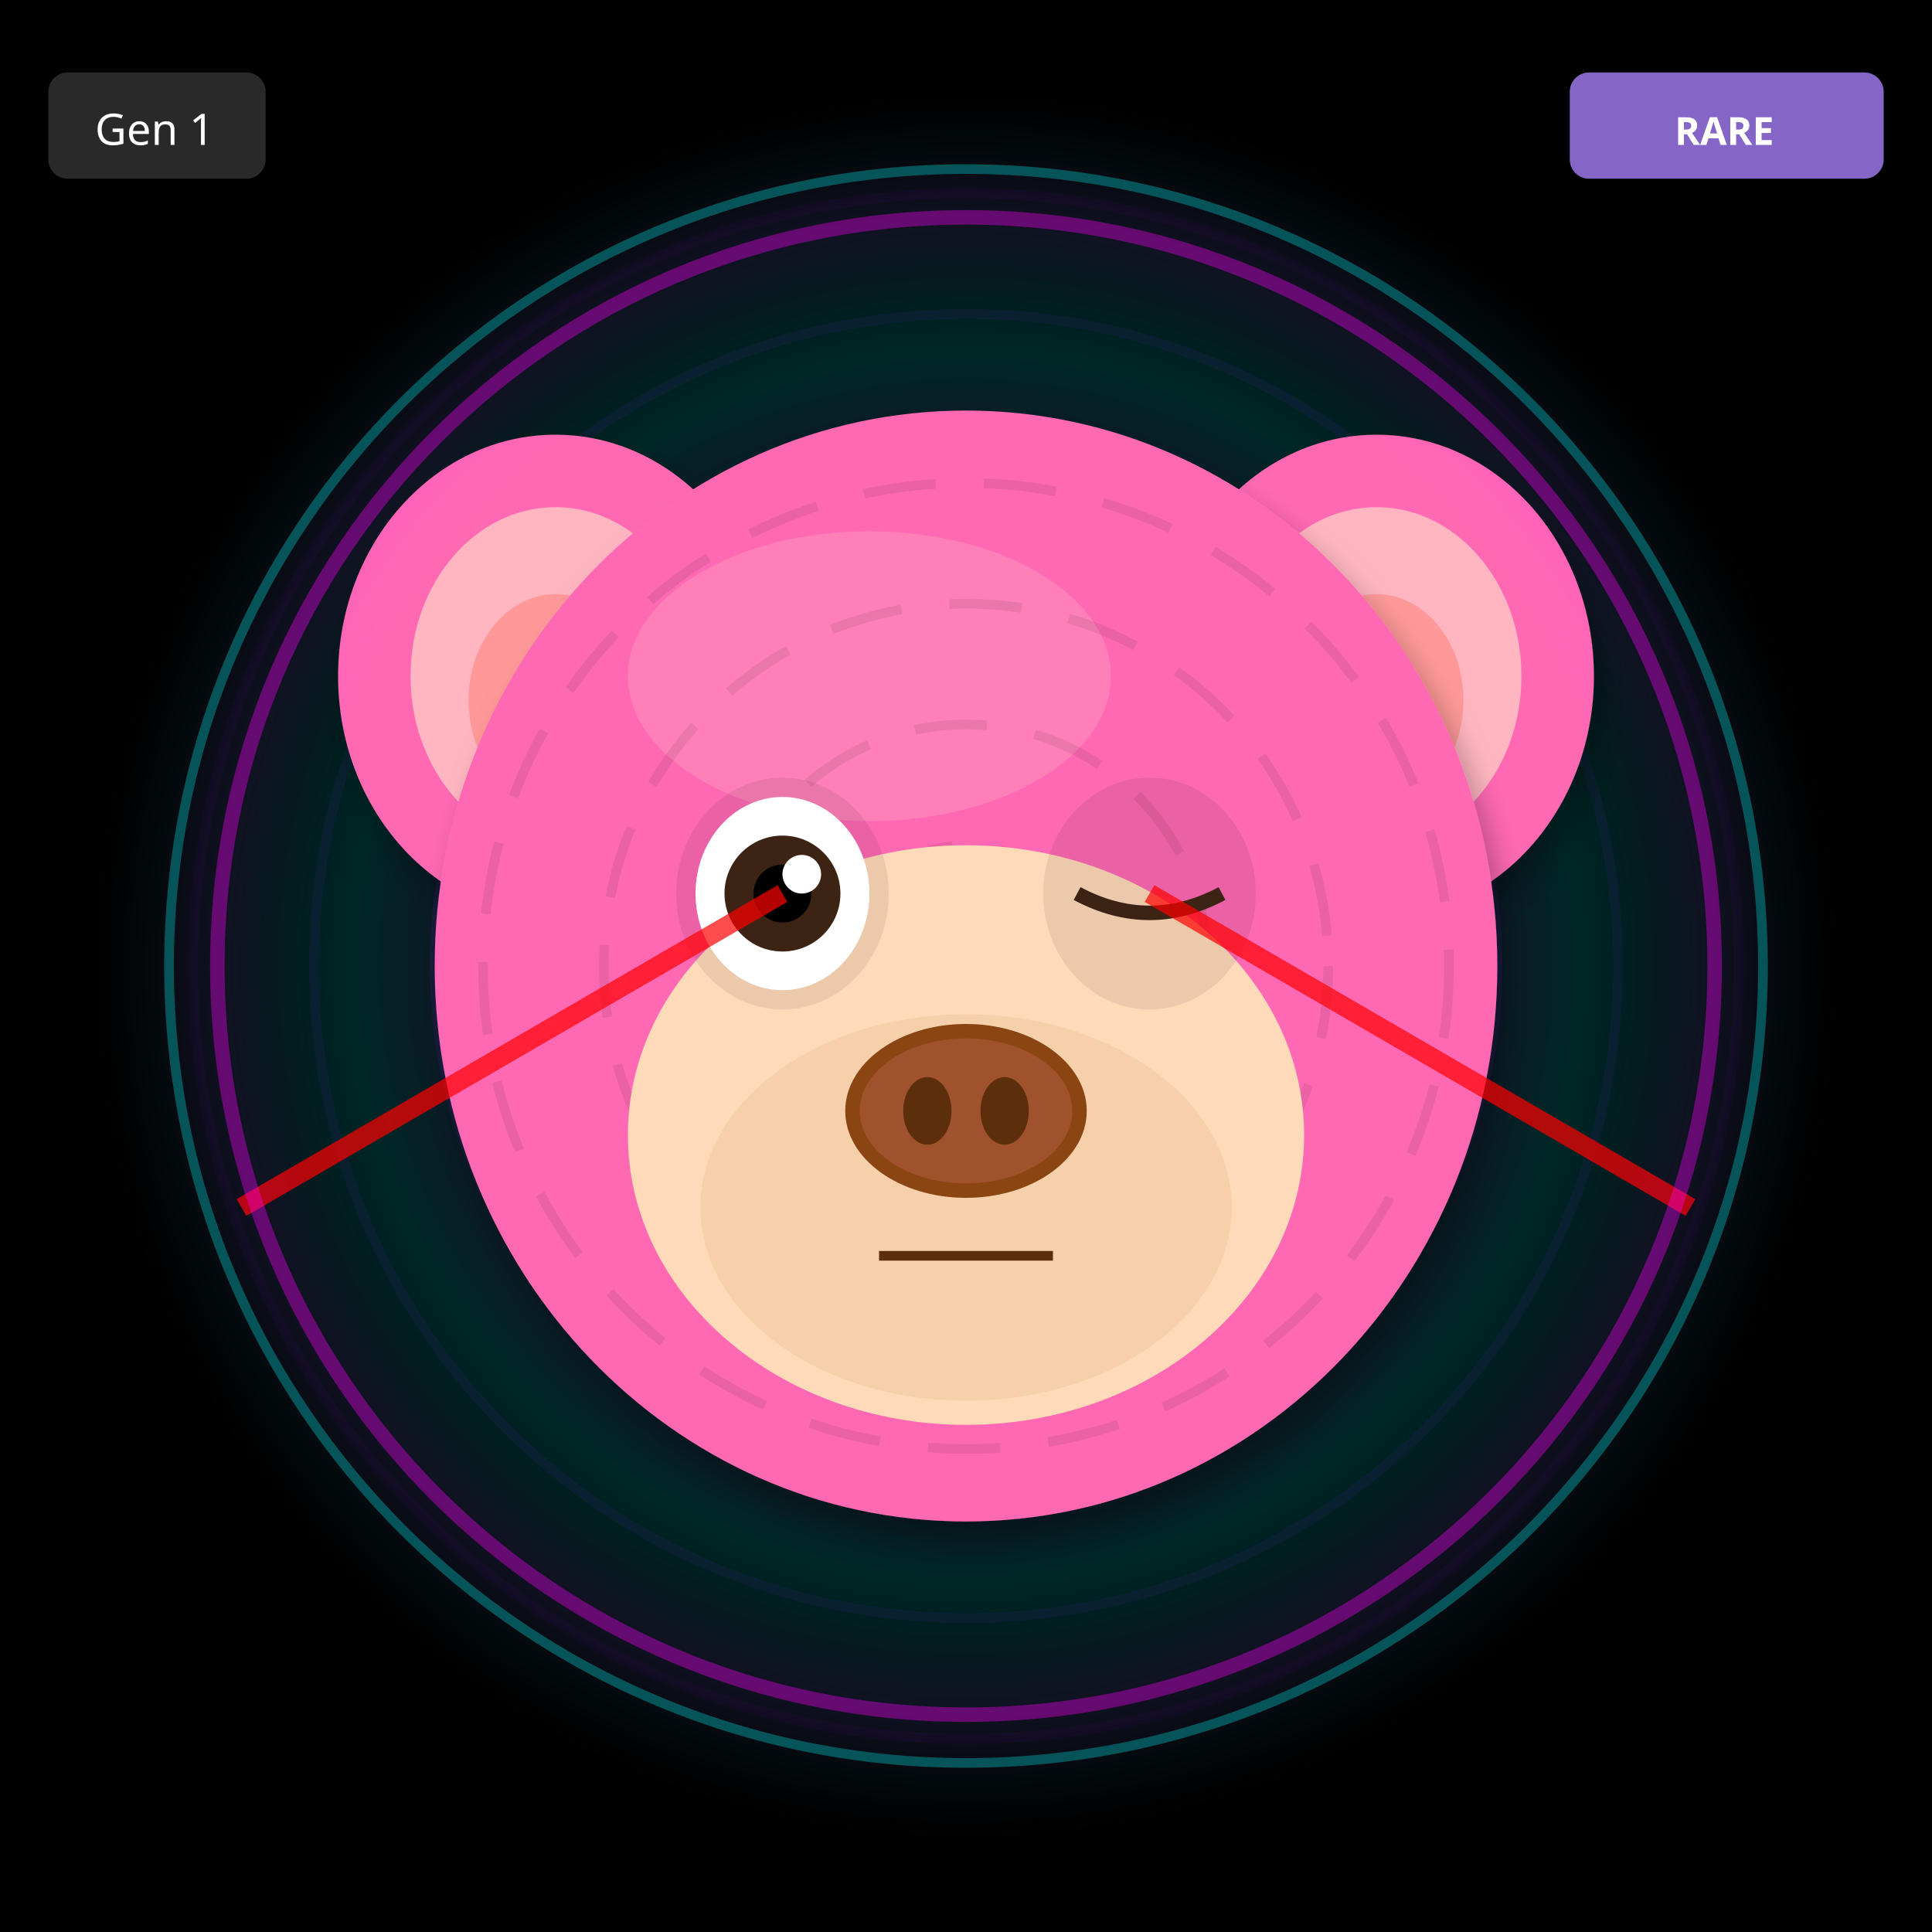
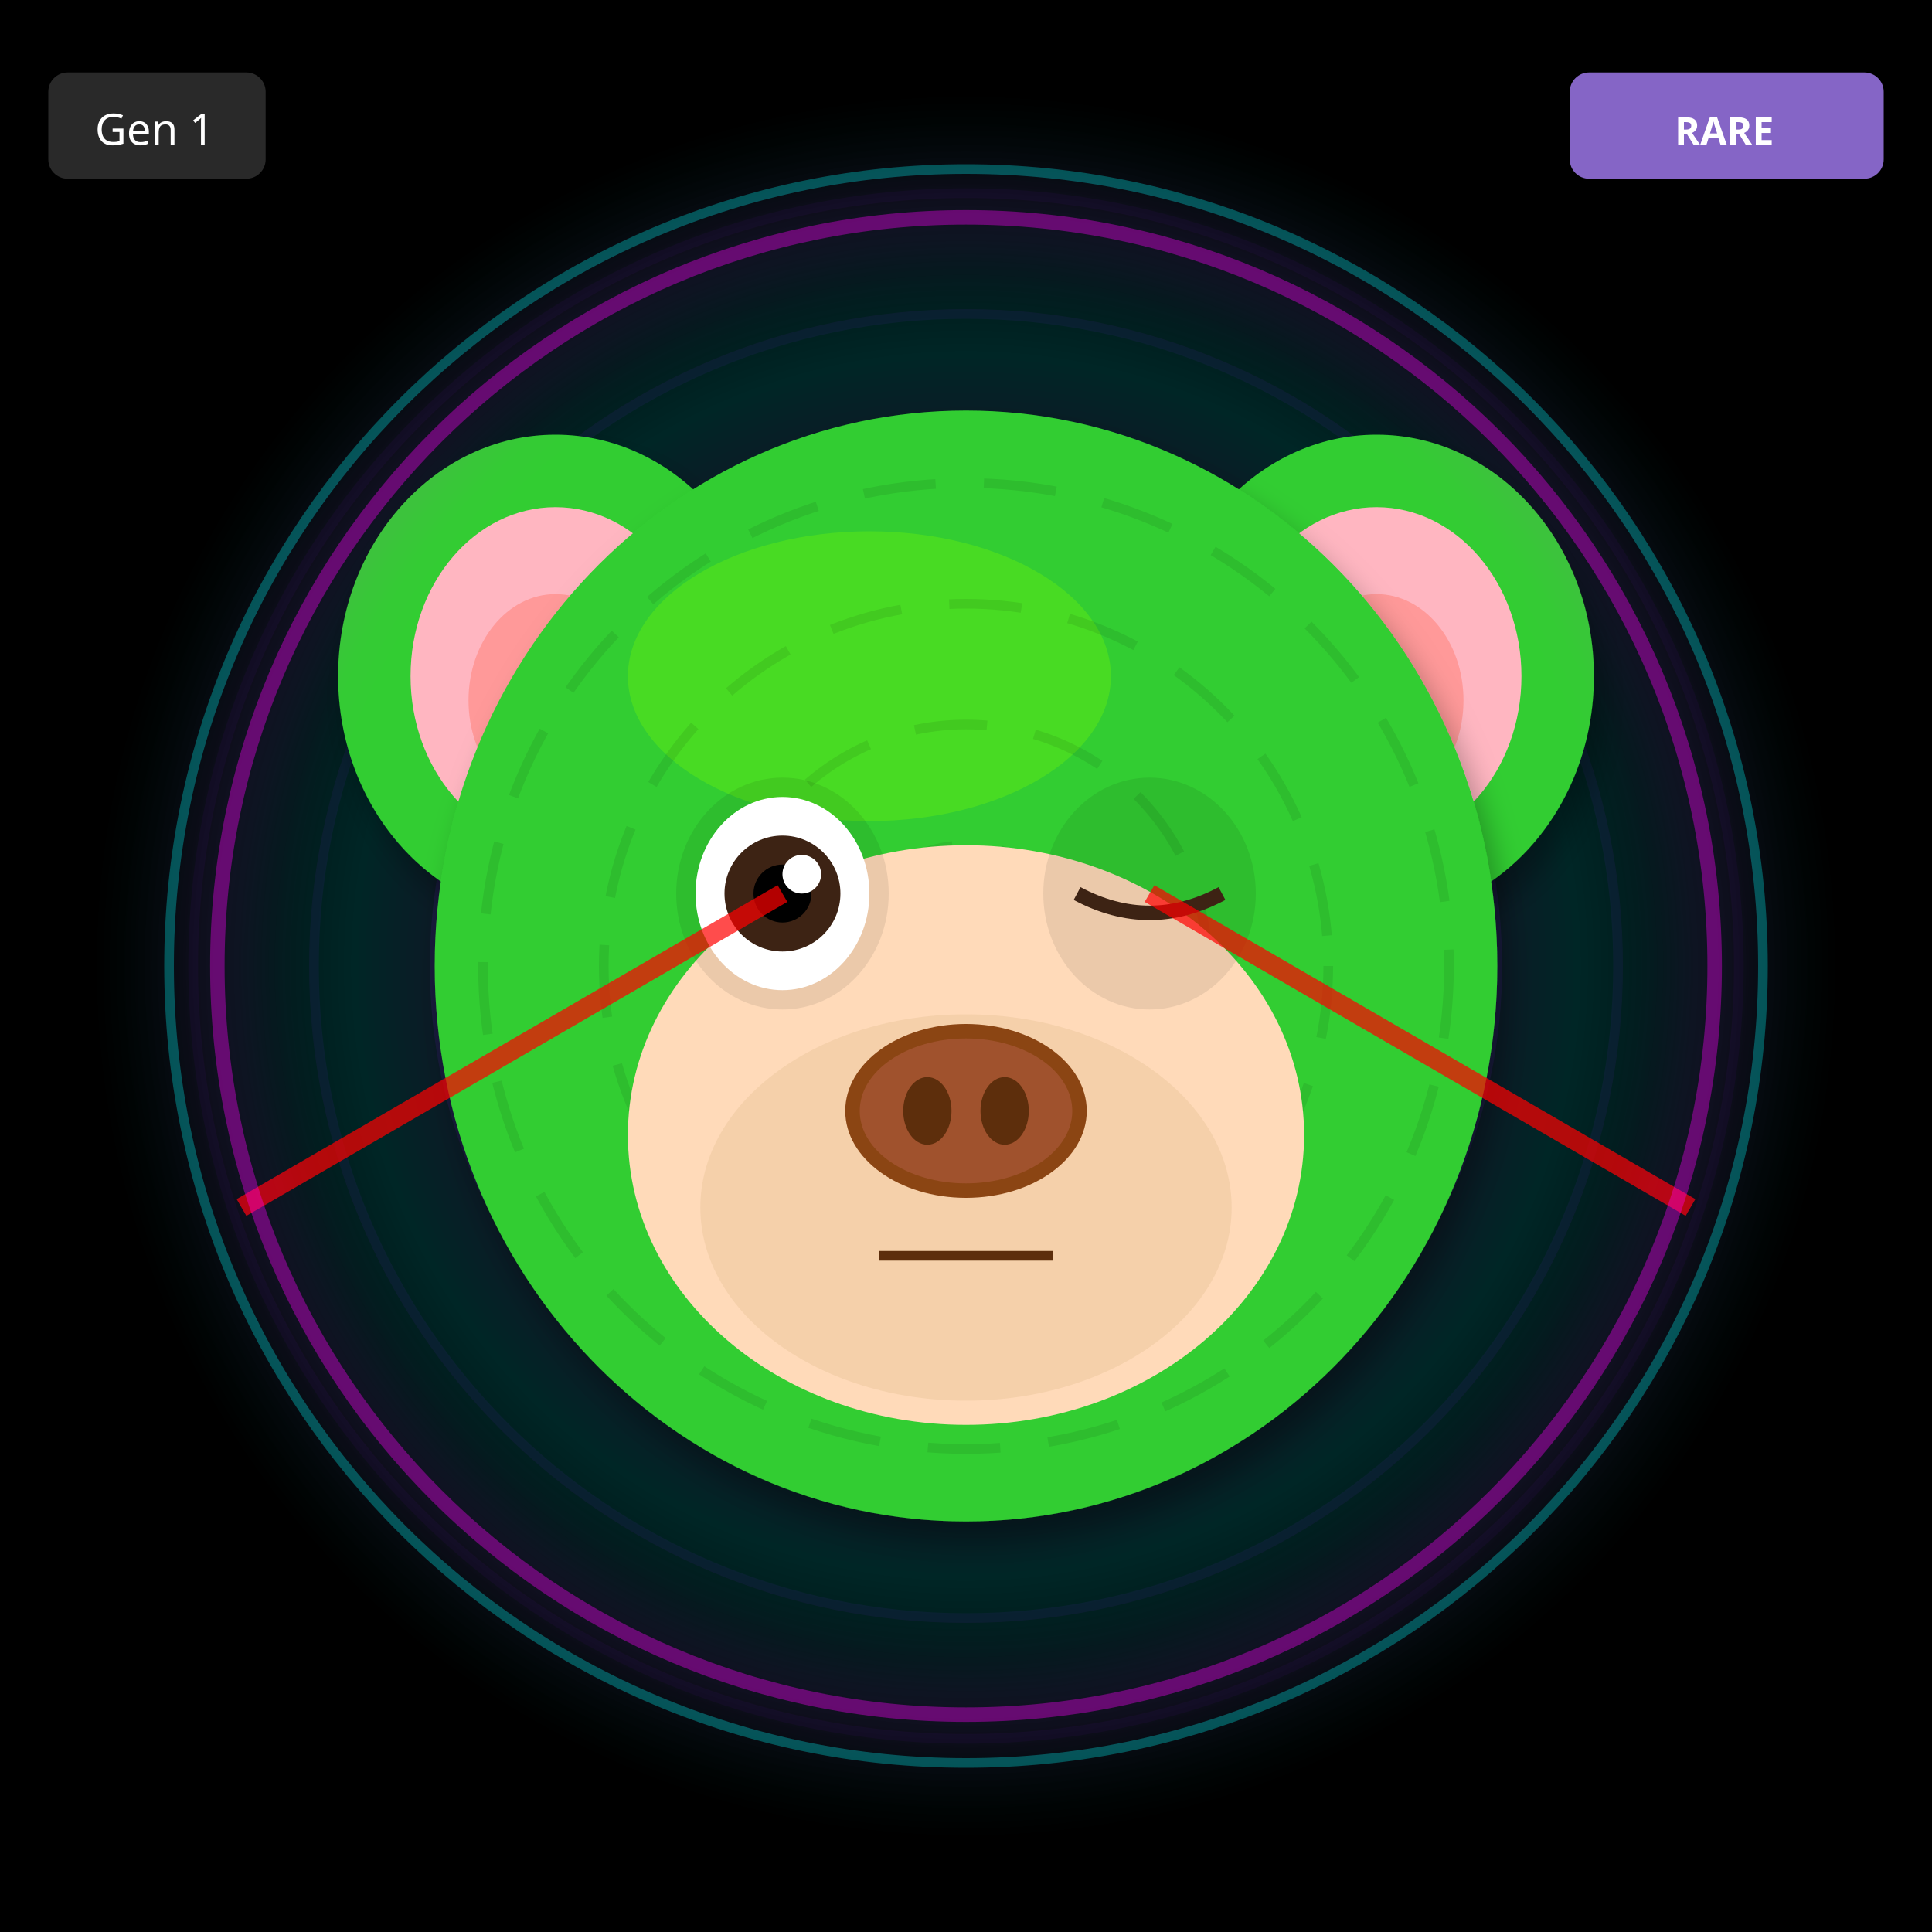
<svg xmlns="http://www.w3.org/2000/svg" width="400" height="400" viewBox="0 0 400 400">
  <defs>
    <filter id="shadow" x="-20%" y="-20%" width="140%" height="140%">
      <feDropShadow dx="2" dy="4" stdDeviation="3" flood-opacity="0.3" />
    </filter>
    <filter id="glow" x="-50%" y="-50%" width="200%" height="200%">
      <feGaussianBlur stdDeviation="8" result="blur" />
      <feMerge>
        <feMergeNode in="blur" />
        <feMergeNode in="SourceGraphic" />
      </feMerge>
    </filter>
    <linearGradient id="rainbow-body" x1="0%" y1="0%" x2="100%" y2="100%">
      <stop offset="0%" stop-color="#FF6B6B" />
      <stop offset="25%" stop-color="#FFE66D" />
      <stop offset="50%" stop-color="#4ECDC4" />
      <stop offset="75%" stop-color="#45B7D1" />
      <stop offset="100%" stop-color="#DDA0DD" />
    </linearGradient>
    <radialGradient id="galaxy-body" cx="30%" cy="30%">
      <stop offset="0%" stop-color="#E6E6FA" />
      <stop offset="50%" stop-color="#9370DB" />
      <stop offset="100%" stop-color="#1A0033" />
    </radialGradient>
    <linearGradient id="holo-body" x1="0%" y1="0%" x2="100%" y2="100%">
      <stop offset="0%" stop-color="#FF00FF" />
      <stop offset="50%" stop-color="#00FFFF" />
      <stop offset="100%" stop-color="#FFFF00" />
    </linearGradient>
    <linearGradient id="sky-gradient" x1="0%" y1="0%" x2="0%" y2="100%">
      <stop offset="0%" stop-color="#87CEEB" />
      <stop offset="100%" stop-color="#E0F4FF" />
    </linearGradient>
    <linearGradient id="grass-gradient" x1="0%" y1="0%" x2="0%" y2="100%">
      <stop offset="0%" stop-color="#90EE90" />
      <stop offset="100%" stop-color="#228B22" />
    </linearGradient>
    <linearGradient id="sunset-gradient" x1="0%" y1="0%" x2="0%" y2="100%">
      <stop offset="0%" stop-color="#FF6B6B" />
      <stop offset="50%" stop-color="#FFE66D" />
      <stop offset="100%" stop-color="#4ECDC4" />
    </linearGradient>
    <linearGradient id="aurora-gradient" x1="0%" y1="0%" x2="100%" y2="100%">
      <stop offset="0%" stop-color="#0D1B2A" />
      <stop offset="30%" stop-color="#00FF7F" />
      <stop offset="70%" stop-color="#FF00FF" />
      <stop offset="100%" stop-color="#0D1B2A" />
    </linearGradient>
    <radialGradient id="multiverse-gradient" cx="50%" cy="50%">
      <stop offset="0%" stop-color="#FFD700" />
      <stop offset="40%" stop-color="#FF00FF" />
      <stop offset="70%" stop-color="#00FFFF" />
      <stop offset="100%" stop-color="#000" />
    </radialGradient>
    <linearGradient id="rift-gradient" x1="0%" y1="0%" x2="100%" y2="100%">
      <stop offset="0%" stop-color="#000" />
      <stop offset="30%" stop-color="#9400D3" />
      <stop offset="50%" stop-color="#00FFFF" />
      <stop offset="70%" stop-color="#9400D3" />
      <stop offset="100%" stop-color="#000" />
    </linearGradient>
    <linearGradient id="heaven-gradient" x1="0%" y1="0%" x2="0%" y2="100%">
      <stop offset="0%" stop-color="#FFF" />
      <stop offset="50%" stop-color="#FFD700" stop-opacity="0.3" />
      <stop offset="100%" stop-color="#F0F8FF" />
    </linearGradient>
    <clipPath id="head-clip">
      <ellipse cx="200" cy="200" rx="110" ry="115" />
    </clipPath>
  </defs>
  <rect width="400" height="400" fill="#000000" />
  <circle cx="200" cy="200" r="160" fill="none" stroke="#4B0082" stroke-width="2" opacity="0.1" />
  <circle cx="200" cy="200" r="135" fill="none" stroke="#4B0082" stroke-width="2" opacity="0.15" />
  <circle cx="200" cy="200" r="110" fill="none" stroke="#4B0082" stroke-width="2" opacity="0.2" />
  <circle cx="200" cy="200" r="85" fill="none" stroke="#4B0082" stroke-width="2" opacity="0.25" />
  <circle cx="200" cy="200" r="60" fill="none" stroke="#4B0082" stroke-width="2" opacity="0.3" />
  <circle cx="200" cy="200" r="35" fill="none" stroke="#4B0082" stroke-width="2" opacity="0.35" />
  <circle cx="200" cy="200" r="25" fill="#000" />
  <circle cx="200" cy="200" r="180" fill="url(#multiverse-gradient)" opacity="0.15" />
-   <ellipse cx="115" cy="140" rx="45" ry="50" fill="#FF69B4" filter="url(#shadow)" />
+   <ellipse cx="115" cy="140" rx="45" ry="50" fill="#32CD32" filter="url(#shadow)" />
  <ellipse cx="115" cy="140" rx="30" ry="35" fill="#FFB6C1" />
  <ellipse cx="115" cy="145" rx="18" ry="22" fill="#FF9999" />
-   <ellipse cx="285" cy="140" rx="45" ry="50" fill="#FF69B4" filter="url(#shadow)" />
+   <ellipse cx="285" cy="140" rx="45" ry="50" fill="#32CD32" filter="url(#shadow)" />
  <ellipse cx="285" cy="140" rx="30" ry="35" fill="#FFB6C1" />
  <ellipse cx="285" cy="145" rx="18" ry="22" fill="#FF9999" />
-   <ellipse cx="200" cy="200" rx="110" ry="115" fill="#FF69B4" filter="url(#shadow)" />
-   <ellipse cx="180" cy="140" rx="50" ry="30" fill="#FFB6C1" opacity="0.3" />
+   <ellipse cx="200" cy="200" rx="110" ry="115" fill="#32CD32" filter="url(#shadow)" />
+   <ellipse cx="180" cy="140" rx="50" ry="30" fill="#7CFC00" opacity="0.3" />
  <g clip-path="url(#head-clip)">
    <circle cx="200" cy="200" r="100" fill="none" stroke="#000" stroke-width="2" opacity="0.08" stroke-dasharray="15,10" />
    <circle cx="200" cy="200" r="75" fill="none" stroke="#000" stroke-width="2" opacity="0.08" stroke-dasharray="15,10" />
    <circle cx="200" cy="200" r="50" fill="none" stroke="#000" stroke-width="2" opacity="0.08" stroke-dasharray="15,10" />
    <circle cx="200" cy="200" r="25" fill="none" stroke="#000" stroke-width="2" opacity="0.08" stroke-dasharray="15,10" />
  </g>
  <ellipse cx="200" cy="235" rx="70" ry="60" fill="#FFDAB9" />
  <ellipse cx="200" cy="250" rx="55" ry="40" fill="#DEB887" opacity="0.3" />
  <ellipse cx="162" cy="185" rx="22" ry="24" fill="#000" opacity="0.08" />
  <ellipse cx="238" cy="185" rx="22" ry="24" fill="#000" opacity="0.08" />
  <ellipse cx="162" cy="185" rx="18" ry="20" fill="white" />
  <circle cx="162" cy="185" r="12" fill="#3D2314" />
  <circle cx="162" cy="185" r="6" fill="#000" />
  <circle cx="166" cy="181" r="4" fill="white" />
  <path d="M223 185 Q238 193 253 185" stroke="#3D2314" stroke-width="3" fill="none" />
  <g>
    <ellipse cx="200" cy="230" rx="25" ry="18" fill="#8B4513" />
    <ellipse cx="200" cy="230" rx="22" ry="15" fill="#A0522D" />
    <ellipse cx="192" cy="230" rx="5" ry="7" fill="#5D2E0C" />
    <ellipse cx="208" cy="230" rx="5" ry="7" fill="#5D2E0C" />
  </g>
  <line x1="182" y1="260" x2="218" y2="260" stroke="#5D2E0C" stroke-width="2" />
  <line x1="162" y1="185" x2="50" y2="250" stroke="#FF0000" stroke-width="4" opacity="0.7" />
  <line x1="238" y1="185" x2="350" y2="250" stroke="#FF0000" stroke-width="4" opacity="0.7" />
  <circle cx="200" cy="200" r="155" fill="none" stroke="#FF00FF" stroke-width="3" opacity="0.4" filter="url(#glow)" />
  <circle cx="200" cy="200" r="165" fill="none" stroke="#00FFFF" stroke-width="2" opacity="0.3" />
  <g transform="translate(325, 15)">
    <rect width="65" height="22" rx="4" fill="#9370DB" opacity="0.9" />
    <text x="32" y="15" font-size="8" fill="#FFF" text-anchor="middle" font-family="sans-serif" font-weight="bold">RARE</text>
  </g>
  <g transform="translate(10, 15)">
    <rect width="45" height="22" rx="4" fill="#333" opacity="0.8" />
    <text x="22" y="15" font-size="9" fill="#FFF" text-anchor="middle" font-family="sans-serif">Gen 1</text>
  </g>
</svg>
